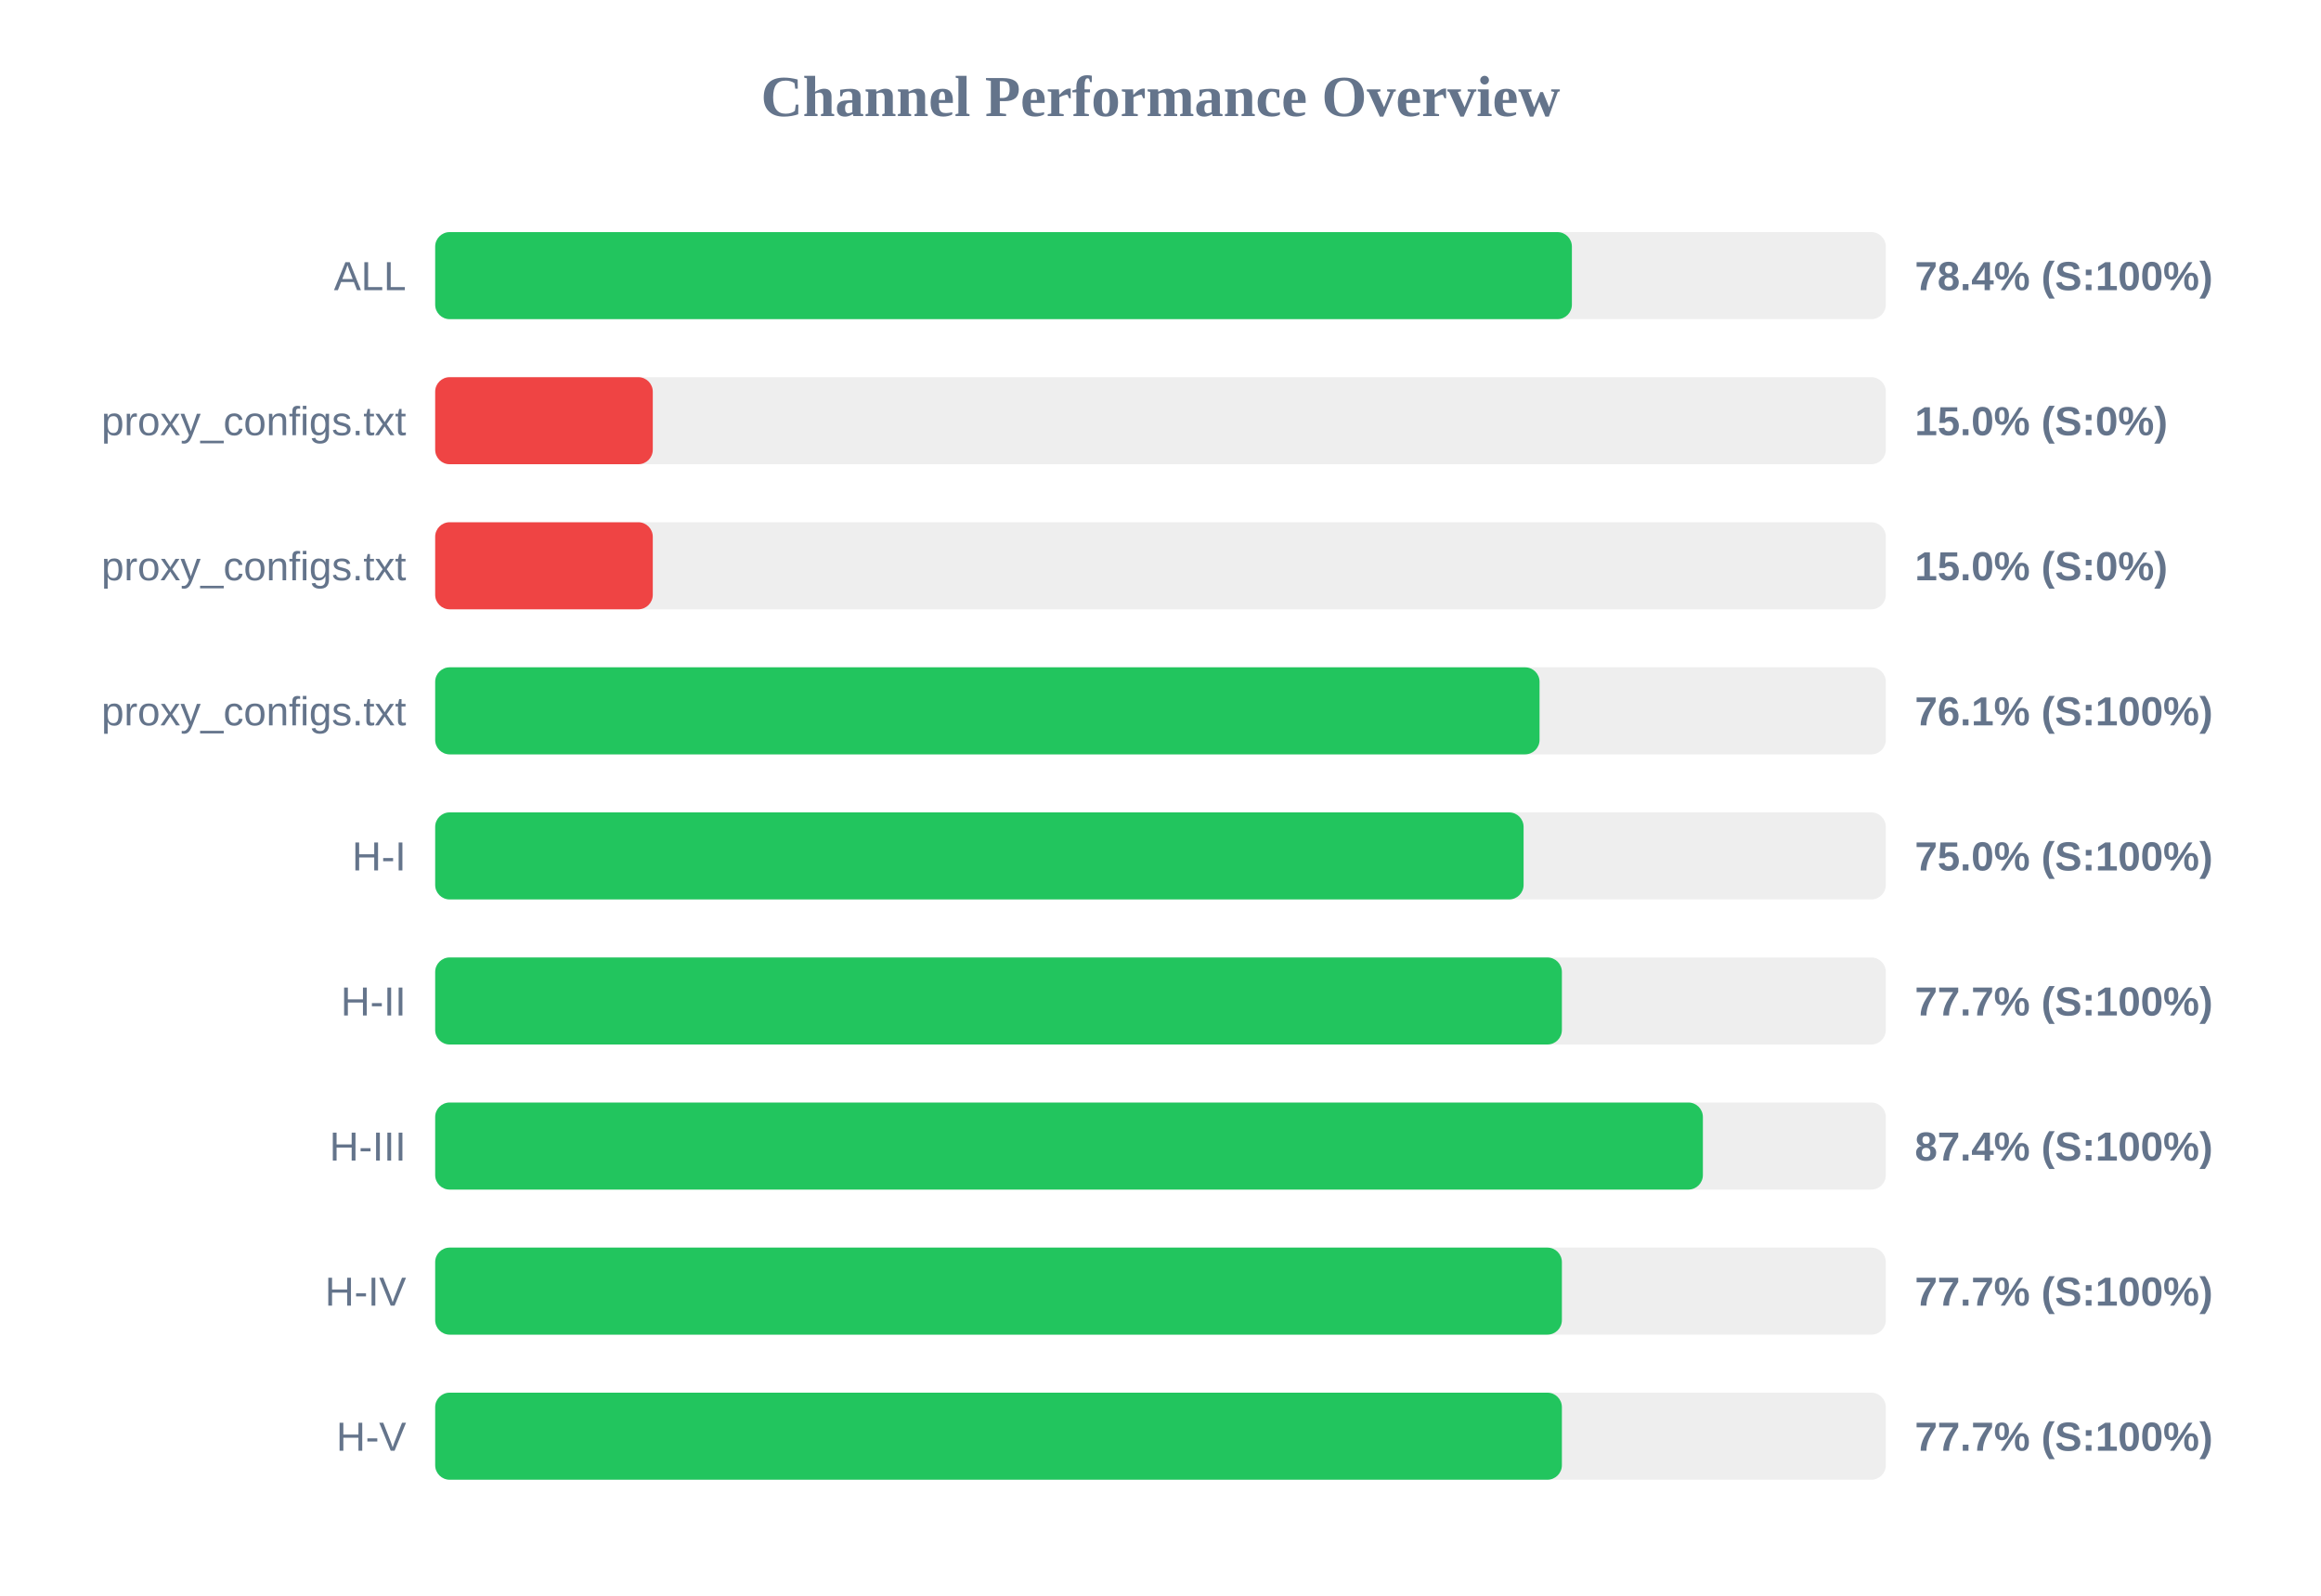
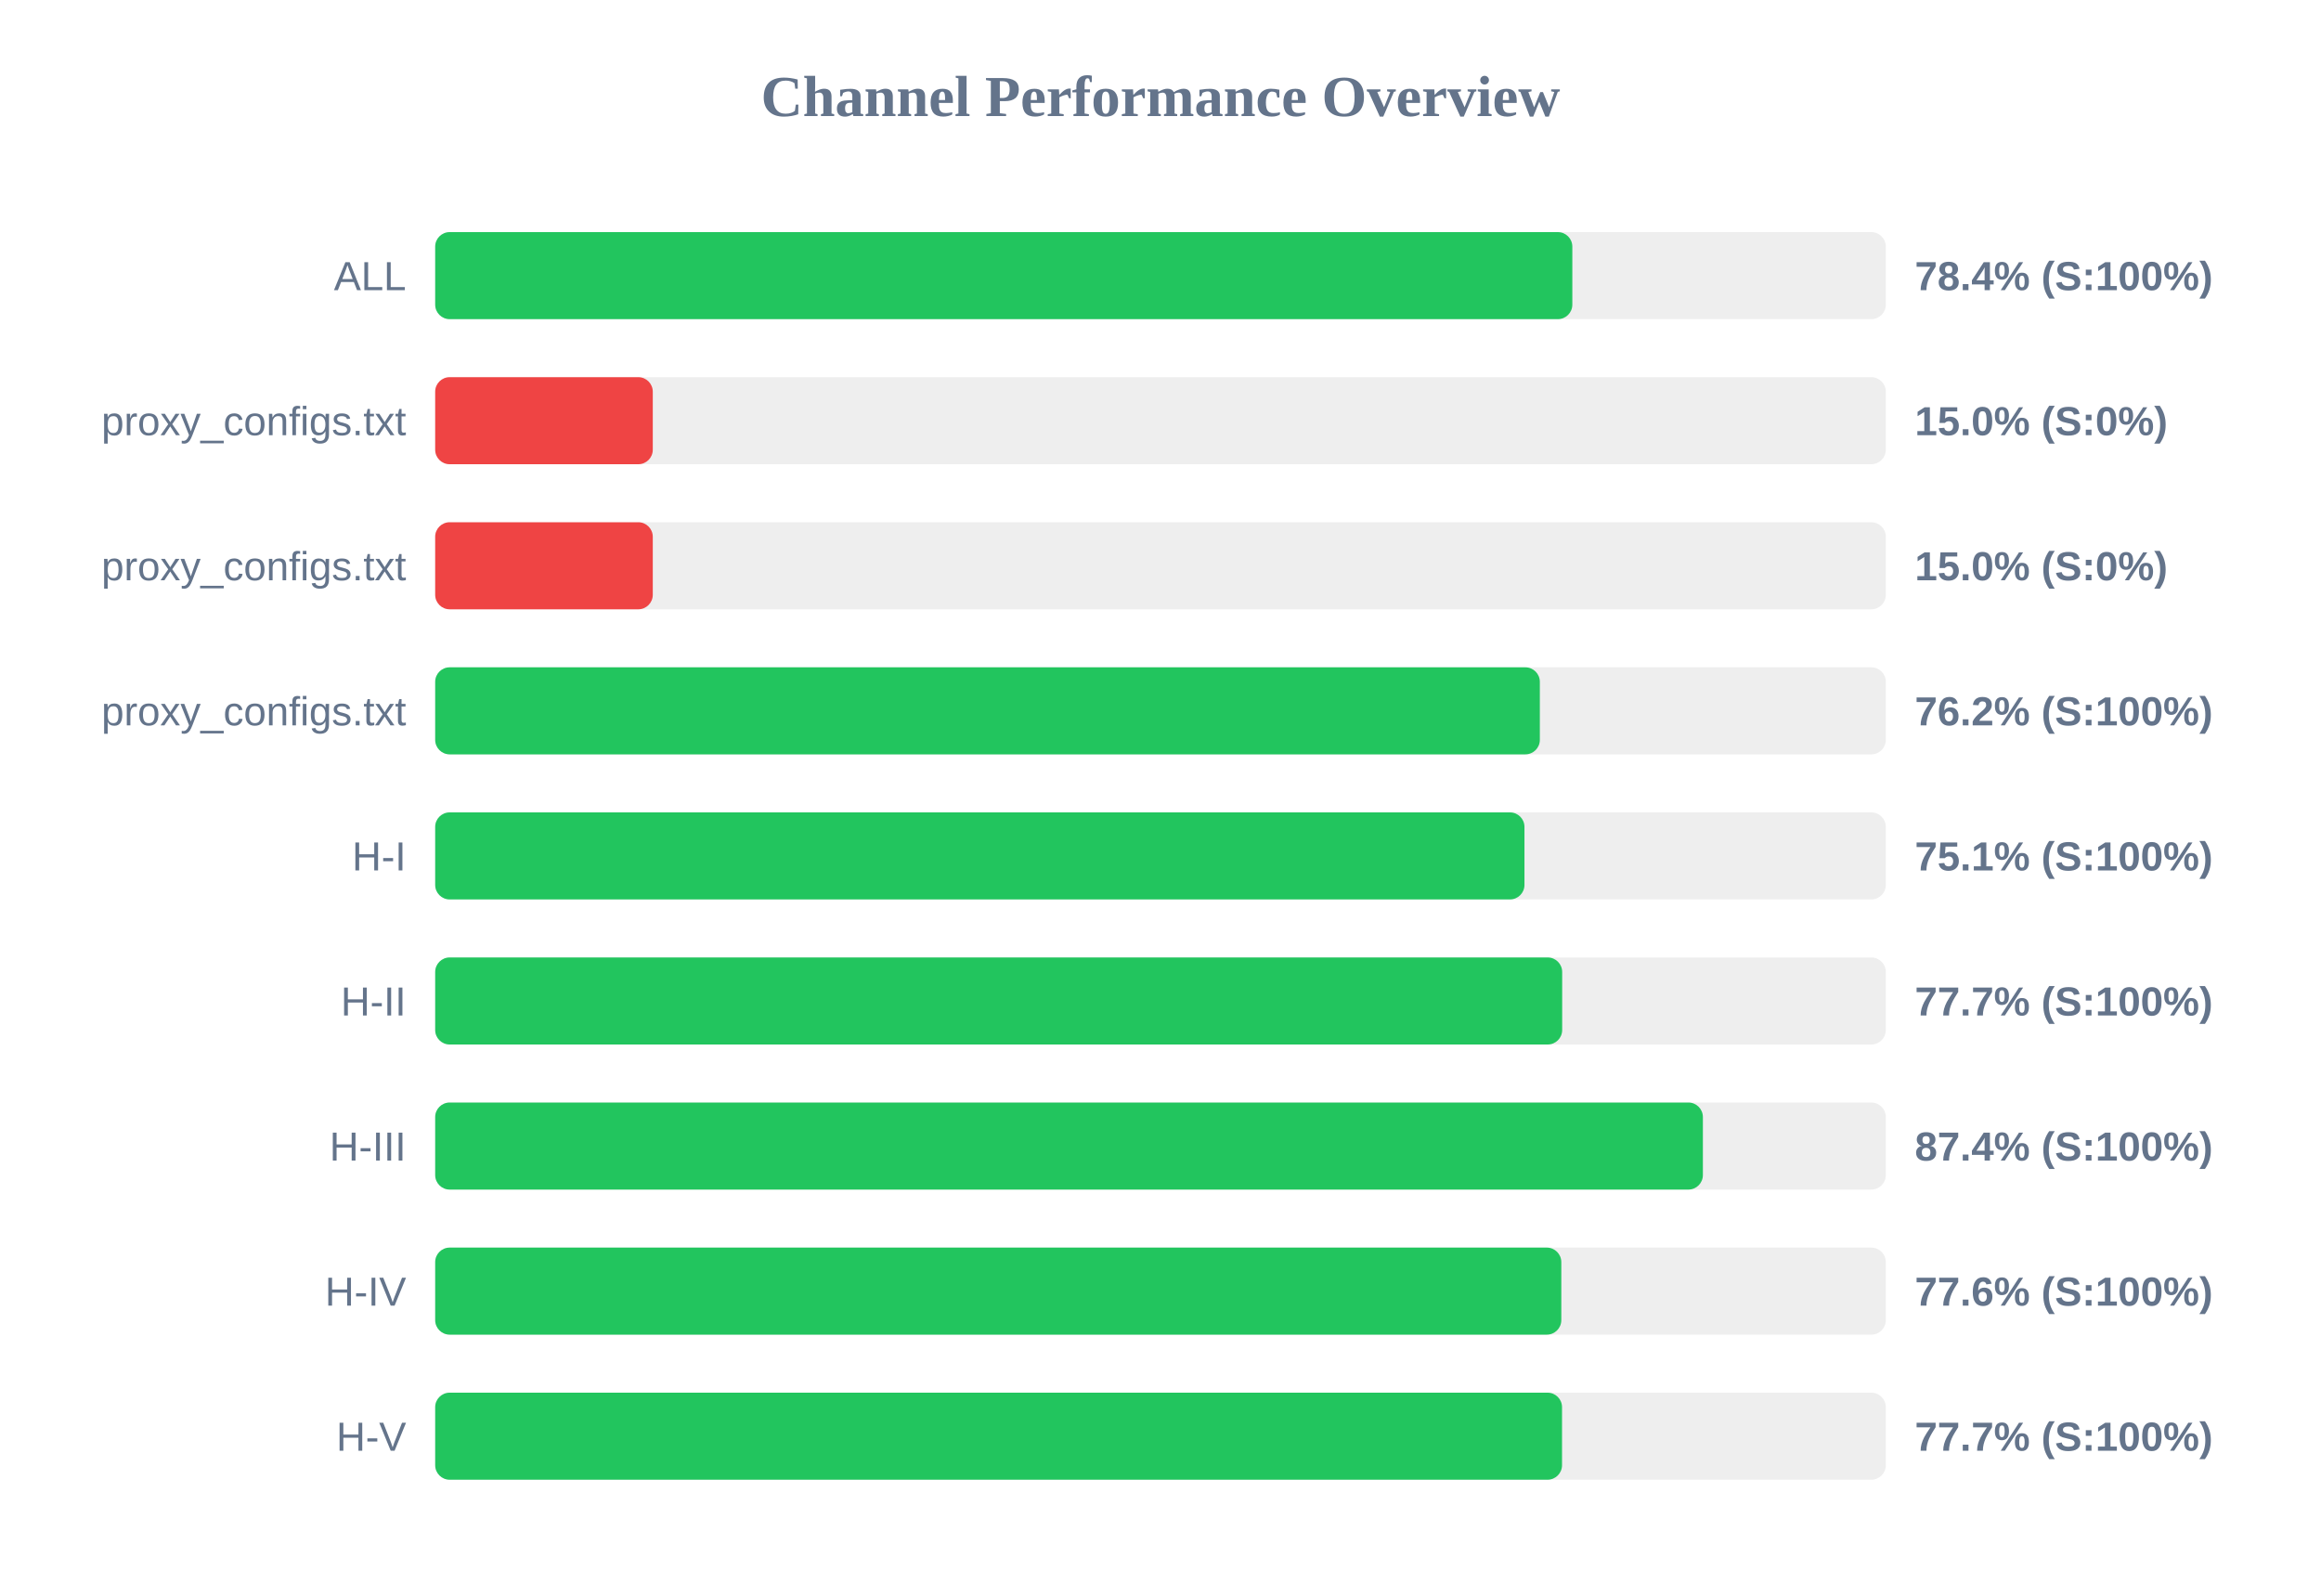
<svg xmlns="http://www.w3.org/2000/svg" width="800" height="550" version="1.1">
  <style>
        .row { font: 14px Arial; fill: #64748b; }
        .score { font: bold 14px Arial; fill: #64748b; }
    </style>
  <text x="400" y="40" text-anchor="middle" font-size="20px" font-weight="bold" fill="#64748b">Channel Performance Overview</text>
  <rect x="150" y="80" width="500" height="30" fill="#eee" rx="5" />
-   <rect x="150" y="80" width="391.8" height="30" fill="#22c55e" rx="5" />
+   <rect x="150" y="80" width="391.95" height="30" fill="#22c55e" rx="5" />
  <text x="140" y="100" text-anchor="end" class="row">ALL</text>
  <text x="660" y="100" text-anchor="start" class="score">78.4% (S:100%)</text>
  <rect x="150" y="130" width="500" height="30" fill="#eee" rx="5" />
  <rect x="150" y="130" width="75.0" height="30" fill="#ef4444" rx="5" />
  <text x="140" y="150" text-anchor="end" class="row">proxy_configs.txt</text>
  <text x="660" y="150" text-anchor="start" class="score">15.0% (S:0%)</text>
  <rect x="150" y="180" width="500" height="30" fill="#eee" rx="5" />
  <rect x="150" y="180" width="75.0" height="30" fill="#ef4444" rx="5" />
  <text x="140" y="200" text-anchor="end" class="row">proxy_configs.txt</text>
  <text x="660" y="200" text-anchor="start" class="score">15.0% (S:0%)</text>
  <rect x="150" y="230" width="500" height="30" fill="#eee" rx="5" />
-   <rect x="150" y="230" width="380.65" height="30" fill="#22c55e" rx="5" />
+   <rect x="150" y="230" width="380.75" height="30" fill="#22c55e" rx="5" />
  <text x="140" y="250" text-anchor="end" class="row">proxy_configs.txt</text>
-   <text x="660" y="250" text-anchor="start" class="score">76.1% (S:100%)</text>
+   <text x="660" y="250" text-anchor="start" class="score">76.2% (S:100%)</text>
  <rect x="150" y="280" width="500" height="30" fill="#eee" rx="5" />
-   <rect x="150" y="280" width="375.15" height="30" fill="#22c55e" rx="5" />
+   <rect x="150" y="280" width="375.45" height="30" fill="#22c55e" rx="5" />
  <text x="140" y="300" text-anchor="end" class="row">H-I</text>
-   <text x="660" y="300" text-anchor="start" class="score">75.0% (S:100%)</text>
+   <text x="660" y="300" text-anchor="start" class="score">75.1% (S:100%)</text>
  <rect x="150" y="330" width="500" height="30" fill="#eee" rx="5" />
-   <rect x="150" y="330" width="388.35" height="30" fill="#22c55e" rx="5" />
+   <rect x="150" y="330" width="388.45" height="30" fill="#22c55e" rx="5" />
  <text x="140" y="350" text-anchor="end" class="row">H-II</text>
  <text x="660" y="350" text-anchor="start" class="score">77.7% (S:100%)</text>
  <rect x="150" y="380" width="500" height="30" fill="#eee" rx="5" />
  <rect x="150" y="380" width="436.95" height="30" fill="#22c55e" rx="5" />
  <text x="140" y="400" text-anchor="end" class="row">H-III</text>
  <text x="660" y="400" text-anchor="start" class="score">87.4% (S:100%)</text>
  <rect x="150" y="430" width="500" height="30" fill="#eee" rx="5" />
-   <rect x="150" y="430" width="388.35" height="30" fill="#22c55e" rx="5" />
+   <rect x="150" y="430" width="388.15" height="30" fill="#22c55e" rx="5" />
  <text x="140" y="450" text-anchor="end" class="row">H-IV</text>
-   <text x="660" y="450" text-anchor="start" class="score">77.7% (S:100%)</text>
+   <text x="660" y="450" text-anchor="start" class="score">77.6% (S:100%)</text>
  <rect x="150" y="480" width="500" height="30" fill="#eee" rx="5" />
-   <rect x="150" y="480" width="388.35" height="30" fill="#22c55e" rx="5" />
+   <rect x="150" y="480" width="388.4" height="30" fill="#22c55e" rx="5" />
  <text x="140" y="500" text-anchor="end" class="row">H-V</text>
  <text x="660" y="500" text-anchor="start" class="score">77.7% (S:100%)</text>
</svg>
